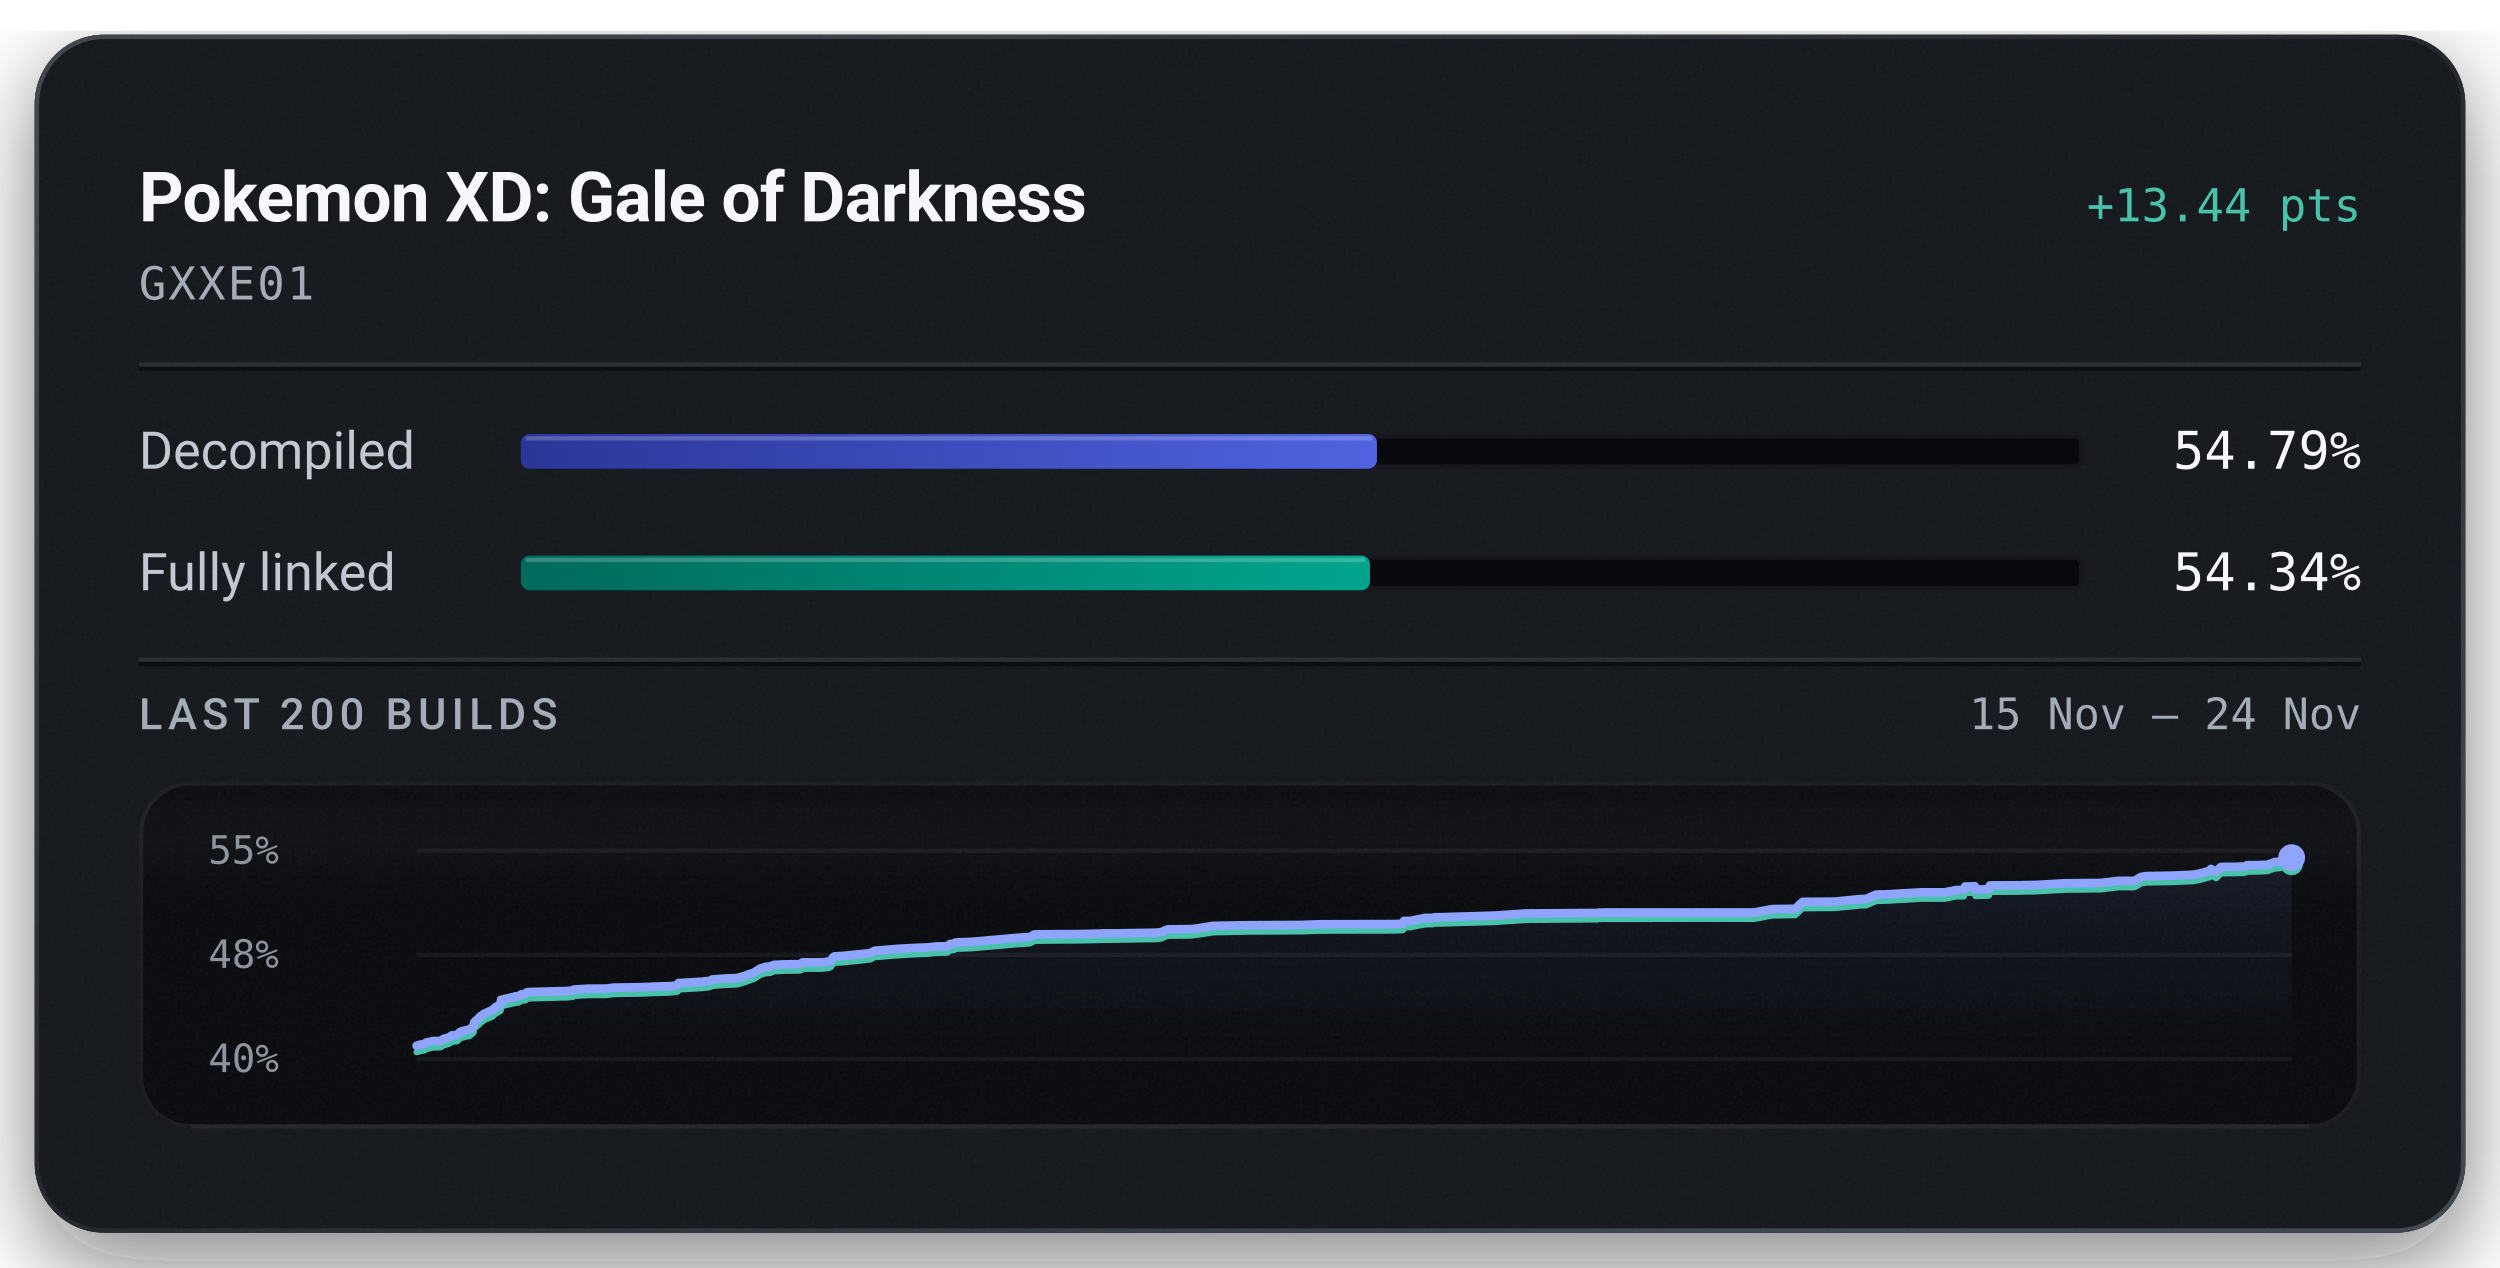
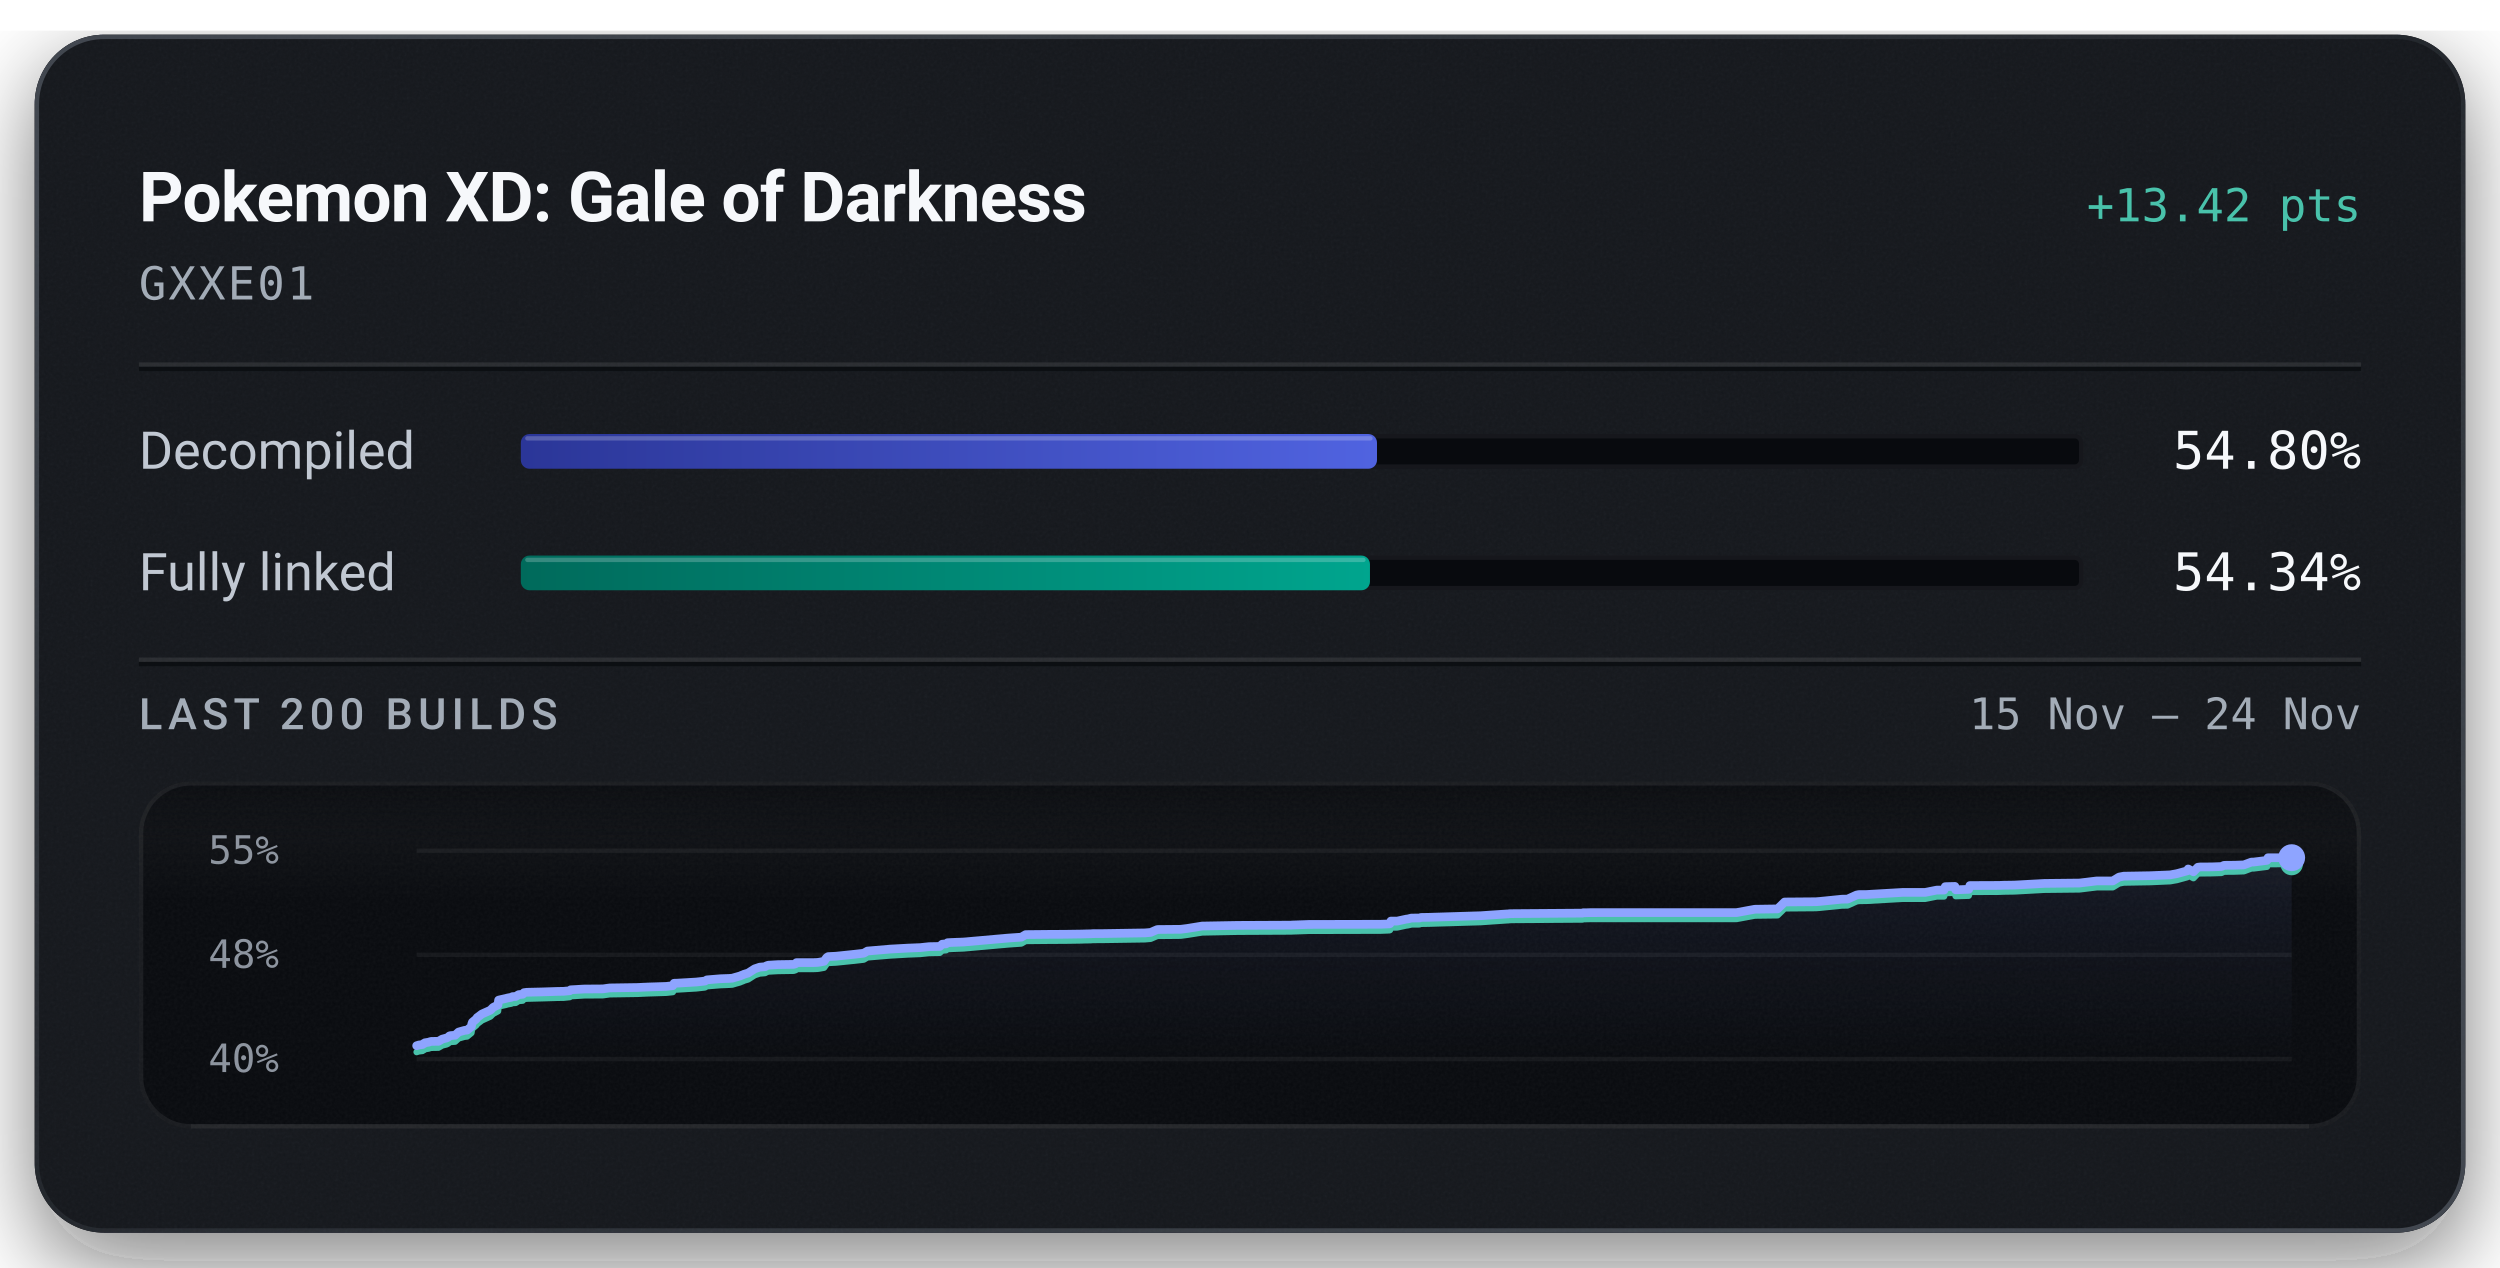
<svg xmlns="http://www.w3.org/2000/svg" width="576" height="292" viewBox="0 0 576 292" role="img" aria-labelledby="title description">
  <defs>
    <linearGradient id="badge-rim" x1="1" y1="1" x2="0" y2="0">
      <stop offset="0.15" stop-color="#6b747f" stop-opacity="0.5" />
      <stop offset="0.51" stop-color="#6b747f" stop-opacity="0.15" />
      <stop offset="0.93" stop-color="#6b747f" stop-opacity="0.5" />
    </linearGradient>
    <linearGradient id="badge-progress" x1="0" y1="0" x2="1" y2="0">
      <stop offset="0" stop-color="#2b3698" />
      <stop offset="1" stop-color="#5063e0" />
    </linearGradient>
    <linearGradient id="badge-linked" x1="0" y1="0" x2="1" y2="0">
      <stop offset="0" stop-color="#006a5b" />
      <stop offset="1" stop-color="#00a58e" />
    </linearGradient>
    <filter id="badge-grain" x="0" y="0" width="100%" height="100%">
      <feTurbulence type="fractalNoise" baseFrequency="1.4" numOctaves="2" stitchTiles="stitch" />
      <feColorMatrix type="saturate" values="0" />
    </filter>
    <filter id="badge-shadow" x="-15%" y="-15%" width="130%" height="150%">
      <feDropShadow dx="0" dy="7" stdDeviation="11" flood-color="#080a0e" flood-opacity="0.55" />
    </filter>
    <clipPath id="badge-card-clip">
      <rect x="8" y="8" width="560" height="276" rx="16" />
    </clipPath>
    <linearGradient id="badge-area" x1="0" y1="0" x2="0" y2="1">
      <stop offset="0" stop-color="#8ea4ff" stop-opacity="0.085" />
      <stop offset="1" stop-color="#8ea4ff" stop-opacity="0" />
    </linearGradient>
    <linearGradient id="badge-well-frost" x1="0" y1="0" x2="0" y2="1">
      <stop offset="0" stop-color="#f6f8fb" stop-opacity="0.045" />
      <stop offset="1" stop-color="#f6f8fb" stop-opacity="0" />
    </linearGradient>
    <linearGradient id="badge-well-shade" x1="0" y1="0" x2="0" y2="1">
      <stop offset="0" stop-color="#080a0e" stop-opacity="0.9" />
      <stop offset="1" stop-color="#080a0e" stop-opacity="0" />
    </linearGradient>
    <clipPath id="badge-well-clip">
      <rect x="32" y="180" width="512" height="80" rx="12" />
    </clipPath>
  </defs>
  <rect x="8" y="8" width="560" height="276" rx="16" fill="#14171c" filter="url(#badge-shadow)" />
  <g clip-path="url(#badge-card-clip)">
    <rect x="8" y="8" width="560" height="276" rx="16" fill="#14171c" />
    <rect x="8" y="8" width="560" height="276" filter="url(#badge-grain)" opacity="0.05" />
  </g>
  <rect x="8.5" y="8.5" width="559" height="275" rx="15.5" fill="none" stroke="url(#badge-rim)" stroke-width="1" />
  <text x="32" y="51" fill="#f6f8fb" font-family="system-ui, -apple-system, 'Segoe UI', Roboto, sans-serif" font-size="16" font-weight="600" text-anchor="start" letter-spacing="-0.2">Pokemon XD: Gale of Darkness</text>
-   <text x="544" y="51" fill="#49c2ab" font-family="ui-monospace, 'SF Mono', 'Cascadia Mono', Menlo, Consolas, monospace" font-size="10.5" font-weight="500" text-anchor="end">+13.44 pts</text>
+   <text x="544" y="51" fill="#49c2ab" font-family="ui-monospace, 'SF Mono', 'Cascadia Mono', Menlo, Consolas, monospace" font-size="10.5" font-weight="500" text-anchor="end">+13.42 pts</text>
  <text x="32" y="69" fill="#a3acb7" font-family="ui-monospace, 'SF Mono', 'Cascadia Mono', Menlo, Consolas, monospace" font-size="10.5" font-weight="400" text-anchor="start" letter-spacing="0.5">GXXE01</text>
  <line x1="32" y1="84" x2="544" y2="84" stroke="#f6f8fb" stroke-opacity="0.09" stroke-width="1" />
  <line x1="32" y1="85" x2="544" y2="85" stroke="#080a0e" stroke-opacity="0.7" stroke-width="1" />
  <text x="32" y="108" fill="#c1c8d2" font-family="system-ui, -apple-system, 'Segoe UI', Roboto, sans-serif" font-size="12" font-weight="400" text-anchor="start">Decompiled</text>
  <rect x="120" y="100" width="360" height="8" rx="2" fill="#080a0e" />
  <rect x="120.5" y="100.5" width="359" height="7" rx="1.5" fill="none" stroke="#f6f8fb" stroke-opacity="0.06" stroke-width="1" />
-   <rect x="120" y="100" width="197.25" height="8" rx="2" fill="url(#badge-progress)" />
-   <rect x="121" y="100.5" width="195.25" height="1" rx="0.5" fill="#f6f8fb" fill-opacity="0.22" />
-   <text x="544" y="108" fill="#f6f8fb" font-family="ui-monospace, 'SF Mono', 'Cascadia Mono', Menlo, Consolas, monospace" font-size="12" font-weight="500" text-anchor="end">54.79%</text>
+   <rect x="120" y="100" width="197.26" height="8" rx="2" fill="url(#badge-progress)" />
+   <rect x="121" y="100.5" width="195.26" height="1" rx="0.5" fill="#f6f8fb" fill-opacity="0.22" />
+   <text x="544" y="108" fill="#f6f8fb" font-family="ui-monospace, 'SF Mono', 'Cascadia Mono', Menlo, Consolas, monospace" font-size="12" font-weight="500" text-anchor="end">54.80%</text>
  <text x="32" y="136" fill="#c1c8d2" font-family="system-ui, -apple-system, 'Segoe UI', Roboto, sans-serif" font-size="12" font-weight="400" text-anchor="start">Fully linked</text>
  <rect x="120" y="128" width="360" height="8" rx="2" fill="#080a0e" />
  <rect x="120.5" y="128.5" width="359" height="7" rx="1.5" fill="none" stroke="#f6f8fb" stroke-opacity="0.06" stroke-width="1" />
-   <rect x="120" y="128" width="195.63" height="8" rx="2" fill="url(#badge-linked)" />
-   <rect x="121" y="128.5" width="193.63" height="1" rx="0.5" fill="#f6f8fb" fill-opacity="0.22" />
+   <rect x="120" y="128" width="195.64" height="8" rx="2" fill="url(#badge-linked)" />
+   <rect x="121" y="128.5" width="193.64" height="1" rx="0.5" fill="#f6f8fb" fill-opacity="0.22" />
  <text x="544" y="136" fill="#f6f8fb" font-family="ui-monospace, 'SF Mono', 'Cascadia Mono', Menlo, Consolas, monospace" font-size="12" font-weight="500" text-anchor="end">54.34%</text>
  <line x1="32" y1="152" x2="544" y2="152" stroke="#f6f8fb" stroke-opacity="0.09" stroke-width="1" />
  <line x1="32" y1="153" x2="544" y2="153" stroke="#080a0e" stroke-opacity="0.7" stroke-width="1" />
  <text x="32" y="168" fill="#a3acb7" font-family="system-ui, -apple-system, 'Segoe UI', Roboto, sans-serif" font-size="10" font-weight="500" text-anchor="start" letter-spacing="1.2">LAST 200 BUILDS</text>
  <text x="544" y="168" fill="#a3acb7" font-family="ui-monospace, 'SF Mono', 'Cascadia Mono', Menlo, Consolas, monospace" font-size="10" font-weight="400" text-anchor="end">15 Nov – 24 Nov</text>
  <g clip-path="url(#badge-well-clip)">
    <rect x="32" y="180" width="512" height="80" rx="12" fill="#080a0e" />
    <rect x="32" y="180" width="512" height="28" fill="url(#badge-well-frost)" />
    <rect x="32" y="180" width="512" height="14" fill="url(#badge-well-shade)" />
    <rect x="32" y="180" width="512" height="80" filter="url(#badge-grain)" opacity="0.05" />
  </g>
  <rect x="32.5" y="180.5" width="511" height="79" rx="11.5" fill="none" stroke="#f6f8fb" stroke-opacity="0.07" stroke-width="1" />
  <line x1="44" y1="259.5" x2="532" y2="259.5" stroke="#f6f8fb" stroke-opacity="0.05" stroke-width="1" />
  <text x="48" y="199" fill="#a3acb7" font-family="ui-monospace, 'SF Mono', 'Cascadia Mono', Menlo, Consolas, monospace" font-size="9" font-weight="400" text-anchor="start" fill-opacity="0.85">55%</text>
  <text x="48" y="223" fill="#a3acb7" font-family="ui-monospace, 'SF Mono', 'Cascadia Mono', Menlo, Consolas, monospace" font-size="9" font-weight="400" text-anchor="start" fill-opacity="0.85">48%</text>
  <text x="48" y="247" fill="#a3acb7" font-family="ui-monospace, 'SF Mono', 'Cascadia Mono', Menlo, Consolas, monospace" font-size="9" font-weight="400" text-anchor="start" fill-opacity="0.85">40%</text>
  <line x1="96" y1="196.00" x2="528" y2="196.00" stroke="#f6f8fb" stroke-opacity="0.055" stroke-width="1" />
  <line x1="96" y1="220.00" x2="528" y2="220.00" stroke="#f6f8fb" stroke-opacity="0.055" stroke-width="1" />
  <line x1="96" y1="244.00" x2="528" y2="244.00" stroke="#f6f8fb" stroke-opacity="0.055" stroke-width="1" />
-   <path d="M96.00,240.94 L96.33,240.84 L96.87,240.67 L97.15,240.65 L97.70,240.57 L97.93,240.36 L98.07,240.36 L98.25,240.18 L99.13,240.03 L99.42,239.93 L99.74,239.86 L101.41,239.83 L102.31,239.32 L103.32,239.07 L103.69,238.88 L103.94,238.62 L104.11,238.55 L104.20,238.53 L105.30,238.44 L106.11,237.71 L106.60,237.56 L107.49,237.32 L108.10,237.25 L109.09,236.46 L109.19,235.83 L109.32,235.44 L110.26,234.67 L110.43,234.38 L110.66,234.21 L111.55,233.56 L113.53,232.68 L114.17,232.03 L115.05,231.59 L115.29,231.46 L115.44,230.36 L115.92,230.24 L117.07,229.99 L117.60,229.85 L118.42,229.70 L118.67,229.56 L119.41,229.53 L120.09,229.11 L120.28,229.08 L121.06,229.01 L121.36,228.64 L122.02,228.56 L125.50,228.47 L129.25,228.36 L130.63,228.33 L130.91,228.31 L132.03,228.20 L132.23,227.99 L135.40,227.80 L139.74,227.77 L141.34,227.55 L147.78,227.45 L150.19,227.34 L154.54,227.20 L156.05,227.04 L156.35,226.48 L157.07,226.45 L161.50,226.20 L163.55,225.98 L164.00,225.69 L167.17,225.44 L169.20,225.37 L169.96,225.31 L170.10,225.26 L171.74,224.80 L172.00,224.68 L172.46,224.51 L172.63,224.42 L173.59,224.14 L175.14,223.16 L176.32,222.77 L177.57,222.67 L177.74,222.57 L177.88,222.47 L178.07,222.41 L178.32,222.32 L180.56,222.20 L184.24,222.14 L184.70,221.99 L184.88,221.73 L188.91,221.73 L189.71,221.70 L190.08,221.66 L191.31,221.44 L191.96,220.55 L192.30,220.35 L194.12,220.25 L198.57,219.80 L200.57,219.57 L201.44,219.07 L206.75,218.62 L210.97,218.39 L213.20,218.30 L213.75,218.28 L215.79,218.06 L218.31,218.01 L218.88,217.50 L219.79,217.42 L220.12,217.16 L220.96,217.11 L223.88,217.00 L234.28,216.08 L237.33,215.88 L238.33,215.29 L244.35,215.23 L247.35,215.22 L251.28,215.16 L252.37,215.12 L252.85,215.12 L253.63,215.10 L253.96,215.06 L256.20,215.06 L266.20,214.90 L267.48,214.79 L268.37,214.40 L269.04,214.12 L274.46,214.07 L276.00,213.88 L279.48,213.32 L287.80,213.17 L300.17,213.11 L300.56,213.08 L304.28,212.95 L321.11,212.91 L323.13,212.84 L323.27,212.79 L323.48,212.18 L324.95,212.18 L327.06,211.73 L327.49,211.68 L328.27,211.49 L328.86,211.48 L329.24,211.47 L330.13,211.47 L330.51,211.34 L332.37,211.31 L344.49,210.95 L346.20,210.83 L350.62,210.53 L350.88,210.53 L351.10,210.48 L352.11,210.46 L368.17,210.35 L368.29,210.27 L368.93,210.26 L369.90,210.24 L404.10,210.23 L408.34,209.46 L413.64,209.38 L415.29,207.79 L422.57,207.73 L423.49,207.66 L428.67,207.14 L429.95,207.13 L432.04,206.19 L432.55,206.10 L432.89,206.08 L434.31,206.07 L442.82,205.59 L448.06,205.59 L450.74,205.06 L451.02,205.06 L452.46,205.05 L452.74,204.27 L452.97,204.26 L455.00,204.20 L455.18,204.98 L458.21,204.88 L458.48,204.01 L465.27,203.97 L466.30,203.94 L468.88,203.90 L475.85,203.51 L484.05,203.43 L488.05,202.95 L491.82,202.93 L493.27,202.06 L494.36,201.86 L500.57,201.74 L505.17,201.55 L506.74,201.28 L509.13,200.63 L509.39,200.20 L510.61,200.85 L511.65,199.79 L512.17,199.74 L514.83,199.71 L517.14,199.64 L517.74,199.35 L519.78,199.33 L520.08,199.33 L522.36,199.25 L524.13,198.61 L524.64,198.60 L527.75,198.22 L528.00,197.61 L528.00,244.00 L96.00,244.00 Z" fill="url(#badge-area)" />
-   <path d="M96.00,242.39 L96.33,242.30 L96.87,242.12 L97.15,242.10 L97.70,242.03 L97.93,241.82 L98.07,241.81 L98.25,241.63 L99.13,241.49 L99.42,241.39 L99.74,241.31 L101.41,241.29 L102.31,240.78 L103.32,240.52 L103.69,240.34 L103.94,240.08 L104.11,240.01 L104.20,239.98 L105.30,239.89 L106.11,239.16 L106.60,239.01 L107.49,238.77 L108.10,238.70 L109.09,237.91 L109.19,237.29 L109.32,236.89 L110.26,236.12 L110.43,235.83 L110.66,235.67 L111.55,235.01 L113.53,234.13 L114.17,233.48 L115.05,233.04 L115.29,232.91 L115.44,231.82 L115.92,231.69 L117.07,231.44 L117.60,231.30 L118.42,231.15 L118.67,231.01 L119.41,230.98 L120.09,230.56 L120.28,230.53 L121.06,230.46 L121.36,230.10 L122.02,230.01 L125.50,229.93 L129.25,229.81 L130.63,229.79 L130.91,229.76 L132.03,229.65 L132.23,229.44 L135.40,229.26 L139.74,229.23 L141.34,229.01 L147.78,228.91 L150.19,228.80 L154.54,228.66 L156.05,228.49 L156.35,227.93 L157.07,227.91 L161.50,227.65 L163.55,227.43 L164.00,227.15 L167.17,226.89 L169.20,226.82 L169.96,226.77 L170.10,226.72 L171.74,226.25 L172.00,226.14 L172.46,225.97 L172.63,225.87 L173.59,225.59 L175.14,224.61 L176.32,224.22 L177.57,224.12 L177.74,224.02 L177.88,223.92 L178.07,223.86 L178.32,223.77 L180.56,223.65 L184.24,223.59 L184.70,223.44 L184.88,223.19 L188.91,223.18 L189.71,223.15 L190.08,223.11 L191.31,222.89 L191.96,222.00 L192.30,221.80 L194.12,221.71 L198.57,221.26 L200.57,221.02 L201.44,220.52 L206.75,220.08 L210.97,219.84 L213.20,219.75 L213.75,219.73 L215.79,219.51 L218.31,219.46 L218.88,218.95 L219.79,218.87 L220.12,218.61 L220.96,218.56 L223.88,218.45 L234.28,217.54 L237.33,217.33 L238.33,216.75 L244.35,216.68 L247.35,216.67 L251.28,216.61 L252.37,216.58 L252.85,216.57 L253.63,216.55 L253.96,216.52 L256.20,216.51 L266.20,216.35 L267.48,216.24 L268.37,215.85 L269.04,215.58 L274.46,215.53 L276.00,215.33 L279.48,214.78 L287.80,214.62 L300.17,214.56 L300.56,214.53 L304.28,214.41 L321.11,214.37 L323.13,214.29 L323.27,214.24 L323.48,213.64 L324.95,213.63 L327.06,213.18 L327.49,213.14 L328.27,212.94 L328.86,212.93 L329.24,212.93 L330.13,212.92 L330.51,212.79 L332.37,212.76 L344.49,212.40 L346.20,212.28 L350.62,211.99 L350.88,211.98 L351.10,211.94 L352.11,211.92 L368.17,211.80 L368.29,211.72 L368.93,211.71 L369.90,211.69 L404.10,211.68 L408.34,210.91 L413.64,210.83 L415.29,209.24 L422.57,209.18 L423.49,209.11 L428.67,208.59 L429.95,208.58 L432.04,207.64 L432.55,207.55 L432.89,207.53 L434.31,207.52 L442.82,207.04 L448.06,207.04 L450.74,206.51 L451.02,206.51 L452.46,206.50 L452.74,205.72 L452.97,205.71 L455.00,205.66 L455.18,206.44 L458.21,206.33 L458.48,205.46 L465.27,205.43 L466.30,205.39 L468.88,205.35 L475.85,204.97 L484.05,204.88 L488.05,204.40 L491.82,204.39 L493.27,203.52 L494.36,203.31 L500.57,203.20 L505.17,203.00 L506.74,202.73 L509.13,202.08 L509.39,201.65 L510.61,202.30 L511.65,201.24 L512.17,201.19 L514.83,201.16 L517.14,201.09 L517.74,200.81 L519.78,200.79 L520.08,200.78 L522.36,200.70 L524.13,200.06 L524.64,200.06 L527.75,199.67 L528.00,199.06" fill="none" stroke="#49c2ab" stroke-width="1.5" stroke-linejoin="round" stroke-linecap="round" />
-   <path d="M96.00,240.94 L96.33,240.84 L96.87,240.67 L97.15,240.65 L97.70,240.57 L97.93,240.36 L98.07,240.36 L98.25,240.18 L99.13,240.03 L99.42,239.93 L99.74,239.86 L101.41,239.83 L102.31,239.32 L103.32,239.07 L103.69,238.88 L103.94,238.62 L104.11,238.55 L104.20,238.53 L105.30,238.44 L106.11,237.71 L106.60,237.56 L107.49,237.32 L108.10,237.25 L109.09,236.46 L109.19,235.83 L109.32,235.44 L110.26,234.67 L110.43,234.38 L110.66,234.21 L111.55,233.56 L113.53,232.68 L114.17,232.03 L115.05,231.59 L115.29,231.46 L115.44,230.36 L115.92,230.24 L117.07,229.99 L117.60,229.85 L118.42,229.70 L118.67,229.56 L119.41,229.53 L120.09,229.11 L120.28,229.08 L121.06,229.01 L121.36,228.64 L122.02,228.56 L125.50,228.47 L129.25,228.36 L130.63,228.33 L130.91,228.31 L132.03,228.20 L132.23,227.99 L135.40,227.80 L139.74,227.77 L141.34,227.55 L147.78,227.45 L150.19,227.34 L154.54,227.20 L156.05,227.04 L156.35,226.48 L157.07,226.45 L161.50,226.20 L163.55,225.98 L164.00,225.69 L167.17,225.44 L169.20,225.37 L169.96,225.31 L170.10,225.26 L171.74,224.80 L172.00,224.68 L172.46,224.51 L172.63,224.42 L173.59,224.14 L175.14,223.16 L176.32,222.77 L177.57,222.67 L177.74,222.57 L177.88,222.47 L178.07,222.41 L178.32,222.32 L180.56,222.20 L184.24,222.14 L184.70,221.99 L184.88,221.73 L188.91,221.73 L189.71,221.70 L190.08,221.66 L191.31,221.44 L191.96,220.55 L192.30,220.35 L194.12,220.25 L198.57,219.80 L200.57,219.57 L201.44,219.07 L206.75,218.62 L210.97,218.39 L213.20,218.30 L213.75,218.28 L215.79,218.06 L218.31,218.01 L218.88,217.50 L219.79,217.42 L220.12,217.16 L220.96,217.11 L223.88,217.00 L234.28,216.08 L237.33,215.88 L238.33,215.29 L244.35,215.23 L247.35,215.22 L251.28,215.16 L252.37,215.12 L252.85,215.12 L253.63,215.10 L253.96,215.06 L256.20,215.06 L266.20,214.90 L267.48,214.79 L268.37,214.40 L269.04,214.12 L274.46,214.07 L276.00,213.88 L279.48,213.32 L287.80,213.17 L300.17,213.11 L300.56,213.08 L304.28,212.95 L321.11,212.91 L323.13,212.84 L323.27,212.79 L323.48,212.18 L324.95,212.18 L327.06,211.73 L327.49,211.68 L328.27,211.49 L328.86,211.48 L329.24,211.47 L330.13,211.47 L330.51,211.34 L332.37,211.31 L344.49,210.95 L346.20,210.83 L350.62,210.53 L350.88,210.53 L351.10,210.48 L352.11,210.46 L368.17,210.35 L368.29,210.27 L368.93,210.26 L369.90,210.24 L404.10,210.23 L408.34,209.46 L413.64,209.38 L415.29,207.79 L422.57,207.73 L423.49,207.66 L428.67,207.14 L429.95,207.13 L432.04,206.19 L432.55,206.10 L432.89,206.08 L434.31,206.07 L442.82,205.59 L448.06,205.59 L450.74,205.06 L451.02,205.06 L452.46,205.05 L452.74,204.27 L452.97,204.26 L455.00,204.20 L455.18,204.98 L458.21,204.88 L458.48,204.01 L465.27,203.97 L466.30,203.94 L468.88,203.90 L475.85,203.51 L484.05,203.43 L488.05,202.95 L491.82,202.93 L493.27,202.06 L494.36,201.86 L500.57,201.74 L505.17,201.55 L506.74,201.28 L509.13,200.63 L509.39,200.20 L510.61,200.85 L511.65,199.79 L512.17,199.74 L514.83,199.71 L517.14,199.64 L517.74,199.35 L519.78,199.33 L520.08,199.33 L522.36,199.25 L524.13,198.61 L524.64,198.60 L527.75,198.22 L528.00,197.61" fill="none" stroke="#8ea4ff" stroke-width="2" stroke-linejoin="round" stroke-linecap="round" />
-   <circle cx="528.00" cy="199.06" r="2.6" fill="#49c2ab" />
+   <path d="M96.00,240.93 L96.53,240.76 L96.81,240.73 L97.35,240.66 L97.57,240.45 L97.72,240.44 L97.89,240.26 L98.77,240.12 L99.05,240.02 L99.37,239.94 L101.02,239.92 L101.90,239.41 L102.90,239.15 L103.27,238.97 L103.51,238.71 L103.68,238.64 L103.77,238.61 L104.86,238.52 L105.66,237.79 L106.15,237.64 L107.02,237.40 L107.63,237.33 L108.60,236.54 L108.70,235.91 L108.84,235.52 L109.76,234.75 L109.93,234.45 L110.16,234.29 L111.03,233.63 L112.99,232.75 L113.63,232.10 L114.49,231.66 L114.73,231.53 L114.88,230.43 L115.35,230.31 L116.49,230.06 L117.02,229.92 L117.83,229.77 L118.08,229.62 L118.81,229.59 L119.48,229.17 L119.66,229.15 L120.43,229.08 L120.73,228.71 L121.39,228.62 L124.82,228.54 L128.53,228.42 L129.89,228.40 L130.17,228.37 L131.27,228.27 L131.48,228.05 L134.60,227.87 L138.90,227.84 L140.47,227.62 L146.84,227.52 L149.21,227.41 L153.52,227.27 L155.01,227.10 L155.31,226.54 L156.01,226.52 L160.39,226.26 L162.42,226.04 L162.87,225.76 L166.00,225.50 L168.00,225.43 L168.76,225.37 L168.89,225.32 L170.51,224.86 L170.77,224.74 L171.22,224.57 L171.40,224.48 L172.35,224.20 L173.88,223.22 L175.04,222.83 L176.28,222.73 L176.44,222.62 L176.58,222.52 L176.77,222.47 L177.02,222.38 L179.22,222.25 L182.87,222.19 L183.32,222.04 L183.50,221.79 L187.48,221.78 L188.27,221.75 L188.63,221.71 L189.85,221.49 L190.49,220.60 L190.83,220.40 L192.63,220.31 L197.02,219.85 L199.01,219.62 L199.86,219.12 L205.11,218.67 L209.28,218.44 L211.48,218.35 L212.03,218.33 L214.05,218.11 L216.53,218.06 L217.09,217.54 L217.99,217.46 L218.32,217.20 L219.15,217.15 L222.04,217.04 L232.31,216.13 L235.32,215.92 L236.31,215.33 L242.26,215.27 L245.22,215.26 L249.11,215.20 L250.19,215.17 L250.66,215.16 L251.43,215.14 L251.76,215.11 L253.97,215.10 L263.85,214.94 L265.12,214.83 L266.00,214.44 L266.66,214.16 L272.02,214.11 L273.53,213.92 L276.98,213.36 L285.19,213.21 L297.42,213.15 L297.81,213.12 L301.48,212.99 L318.11,212.95 L320.11,212.87 L320.25,212.82 L320.46,212.22 L321.90,212.22 L323.99,211.77 L324.41,211.72 L325.19,211.52 L325.77,211.52 L326.15,211.51 L327.03,211.51 L327.40,211.38 L329.24,211.35 L341.21,210.98 L342.91,210.86 L347.28,210.57 L347.53,210.56 L347.75,210.52 L348.75,210.50 L364.62,210.38 L364.74,210.30 L365.37,210.30 L366.33,210.27 L400.12,210.26 L404.31,209.49 L409.55,209.41 L411.18,207.82 L418.37,207.76 L419.28,207.69 L424.40,207.17 L425.66,207.16 L427.73,206.22 L428.23,206.12 L428.56,206.10 L429.97,206.10 L438.38,205.61 L443.56,205.61 L446.21,205.08 L446.48,205.08 L447.91,205.07 L448.18,204.29 L448.41,204.28 L450.41,204.23 L450.59,205.01 L453.59,204.90 L453.86,204.03 L460.57,204.00 L461.59,203.96 L464.13,203.92 L471.02,203.54 L479.12,203.45 L483.08,202.97 L486.80,202.96 L488.23,202.08 L489.31,201.87 L495.44,201.76 L500.00,201.57 L501.54,201.29 L503.91,200.65 L504.16,200.21 L505.37,200.86 L506.39,199.81 L506.91,199.75 L509.54,199.73 L511.82,199.65 L512.42,199.37 L514.43,199.35 L514.73,199.35 L516.98,199.27 L518.73,198.62 L519.23,198.62 L522.30,198.23 L522.55,197.62 L528.00,197.61 L528.00,244.00 L96.00,244.00 Z" fill="url(#badge-area)" />
+   <path d="M96.00,242.39 L96.53,242.21 L96.81,242.19 L97.35,242.12 L97.57,241.91 L97.72,241.90 L97.89,241.72 L98.77,241.58 L99.05,241.47 L99.37,241.40 L101.02,241.37 L101.90,240.86 L102.90,240.61 L103.27,240.42 L103.51,240.16 L103.68,240.09 L103.77,240.07 L104.86,239.98 L105.66,239.24 L106.15,239.10 L107.02,238.86 L107.63,238.79 L108.60,237.99 L108.70,237.37 L108.84,236.98 L109.76,236.20 L109.93,235.91 L110.16,235.75 L111.03,235.09 L112.99,234.20 L113.63,233.56 L114.49,233.11 L114.73,232.98 L114.88,231.89 L115.35,231.77 L116.49,231.52 L117.02,231.37 L117.83,231.22 L118.08,231.08 L118.81,231.05 L119.48,230.63 L119.66,230.60 L120.43,230.53 L120.73,230.16 L121.39,230.08 L124.82,229.99 L128.53,229.88 L129.89,229.86 L130.17,229.83 L131.27,229.72 L131.48,229.51 L134.60,229.32 L138.90,229.29 L140.47,229.07 L146.84,228.97 L149.21,228.86 L153.52,228.72 L155.01,228.56 L155.31,228.00 L156.01,227.97 L160.39,227.71 L162.42,227.49 L162.87,227.21 L166.00,226.96 L168.00,226.88 L168.76,226.83 L168.89,226.78 L170.51,226.32 L170.77,226.20 L171.22,226.03 L171.40,225.93 L172.35,225.65 L173.88,224.67 L175.04,224.28 L176.28,224.18 L176.44,224.08 L176.58,223.98 L176.77,223.92 L177.02,223.83 L179.22,223.71 L182.87,223.65 L183.32,223.50 L183.50,223.24 L187.48,223.24 L188.27,223.21 L188.63,223.17 L189.85,222.95 L190.49,222.06 L190.83,221.85 L192.63,221.76 L197.02,221.31 L199.01,221.08 L199.86,220.57 L205.11,220.13 L209.28,219.89 L211.48,219.80 L212.03,219.78 L214.05,219.56 L216.53,219.51 L217.09,219.00 L217.99,218.92 L218.32,218.66 L219.15,218.61 L222.04,218.50 L232.31,217.58 L235.32,217.37 L236.31,216.79 L242.26,216.73 L245.22,216.72 L249.11,216.66 L250.19,216.62 L250.66,216.62 L251.43,216.60 L251.76,216.56 L253.97,216.55 L263.85,216.40 L265.12,216.28 L266.00,215.90 L266.66,215.62 L272.02,215.57 L273.53,215.37 L276.98,214.82 L285.19,214.66 L297.42,214.60 L297.81,214.58 L301.48,214.45 L318.11,214.41 L320.11,214.33 L320.25,214.28 L320.46,213.67 L321.90,213.67 L323.99,213.22 L324.41,213.17 L325.19,212.98 L325.77,212.97 L326.15,212.97 L327.03,212.96 L327.40,212.83 L329.24,212.80 L341.21,212.44 L342.91,212.32 L347.28,212.02 L347.53,212.02 L347.75,211.97 L348.75,211.95 L364.62,211.84 L364.74,211.76 L365.37,211.75 L366.33,211.73 L400.12,211.72 L404.31,210.94 L409.55,210.87 L411.18,209.27 L418.37,209.21 L419.28,209.14 L424.40,208.62 L425.66,208.61 L427.73,207.67 L428.23,207.58 L428.56,207.56 L429.97,207.55 L438.38,207.07 L443.56,207.07 L446.21,206.54 L446.48,206.54 L447.91,206.53 L448.18,205.75 L448.41,205.74 L450.41,205.68 L450.59,206.46 L453.59,206.36 L453.86,205.48 L460.57,205.45 L461.59,205.41 L464.13,205.37 L471.02,204.99 L479.12,204.90 L483.08,204.42 L486.80,204.41 L488.23,203.54 L489.31,203.33 L495.44,203.22 L500.00,203.02 L501.54,202.75 L503.91,202.10 L504.16,201.67 L505.37,202.32 L506.39,201.26 L506.91,201.21 L509.54,201.18 L511.82,201.11 L512.42,200.82 L514.43,200.80 L514.73,200.80 L516.98,200.72 L518.73,200.07 L519.23,200.07 L522.30,199.69 L522.55,199.08 L528.00,199.07" fill="none" stroke="#49c2ab" stroke-width="1.5" stroke-linejoin="round" stroke-linecap="round" />
+   <path d="M96.00,240.93 L96.53,240.76 L96.81,240.73 L97.35,240.66 L97.57,240.45 L97.72,240.44 L97.89,240.26 L98.77,240.12 L99.05,240.02 L99.37,239.94 L101.02,239.92 L101.90,239.41 L102.90,239.15 L103.27,238.97 L103.51,238.71 L103.68,238.64 L103.77,238.61 L104.86,238.52 L105.66,237.79 L106.15,237.64 L107.02,237.40 L107.63,237.33 L108.60,236.54 L108.70,235.91 L108.84,235.52 L109.76,234.75 L109.93,234.45 L110.16,234.29 L111.03,233.63 L112.99,232.75 L113.63,232.10 L114.49,231.66 L114.73,231.53 L114.88,230.43 L115.35,230.31 L116.49,230.06 L117.02,229.92 L117.83,229.77 L118.08,229.62 L118.81,229.59 L119.48,229.17 L119.66,229.15 L120.43,229.08 L120.73,228.71 L121.39,228.62 L124.82,228.54 L128.53,228.42 L129.89,228.40 L130.17,228.37 L131.27,228.27 L131.48,228.05 L134.60,227.87 L138.90,227.84 L140.47,227.62 L146.84,227.52 L149.21,227.41 L153.52,227.27 L155.01,227.10 L155.31,226.54 L156.01,226.52 L160.39,226.26 L162.42,226.04 L162.87,225.76 L166.00,225.50 L168.00,225.43 L168.76,225.37 L168.89,225.32 L170.51,224.86 L170.77,224.74 L171.22,224.57 L171.40,224.48 L172.35,224.20 L173.88,223.22 L175.04,222.83 L176.28,222.73 L176.44,222.62 L176.58,222.52 L176.77,222.47 L177.02,222.38 L179.22,222.25 L182.87,222.19 L183.32,222.04 L183.50,221.79 L187.48,221.78 L188.27,221.75 L188.63,221.71 L189.85,221.49 L190.49,220.60 L190.83,220.40 L192.63,220.31 L197.02,219.85 L199.01,219.62 L199.86,219.12 L205.11,218.67 L209.28,218.44 L211.48,218.35 L212.03,218.33 L214.05,218.11 L216.53,218.06 L217.09,217.54 L217.99,217.46 L218.32,217.20 L219.15,217.15 L222.04,217.04 L232.31,216.13 L235.32,215.92 L236.31,215.33 L242.26,215.27 L245.22,215.26 L249.11,215.20 L250.19,215.17 L250.66,215.16 L251.43,215.14 L251.76,215.11 L253.97,215.10 L263.85,214.94 L265.12,214.83 L266.00,214.44 L266.66,214.16 L272.02,214.11 L273.53,213.92 L276.98,213.36 L285.19,213.21 L297.42,213.15 L297.81,213.12 L301.48,212.99 L318.11,212.95 L320.11,212.87 L320.25,212.82 L320.46,212.22 L321.90,212.22 L323.99,211.77 L324.41,211.72 L325.19,211.52 L325.77,211.52 L326.15,211.51 L327.03,211.51 L327.40,211.38 L329.24,211.35 L341.21,210.98 L342.91,210.86 L347.28,210.57 L347.53,210.56 L347.75,210.52 L348.75,210.50 L364.62,210.38 L364.74,210.30 L365.37,210.30 L366.33,210.27 L400.12,210.26 L404.31,209.49 L409.55,209.41 L411.18,207.82 L418.37,207.76 L419.28,207.69 L424.40,207.17 L425.66,207.16 L427.73,206.22 L428.23,206.12 L428.56,206.10 L429.97,206.10 L438.38,205.61 L443.56,205.61 L446.21,205.08 L446.48,205.08 L447.91,205.07 L448.18,204.29 L448.41,204.28 L450.41,204.23 L450.59,205.01 L453.59,204.90 L453.86,204.03 L460.57,204.00 L461.59,203.96 L464.13,203.92 L471.02,203.54 L479.12,203.45 L483.08,202.97 L486.80,202.96 L488.23,202.08 L489.31,201.87 L495.44,201.76 L500.00,201.57 L501.54,201.29 L503.91,200.65 L504.16,200.21 L505.37,200.86 L506.39,199.81 L506.91,199.75 L509.54,199.73 L511.82,199.65 L512.42,199.37 L514.43,199.35 L514.73,199.35 L516.98,199.27 L518.73,198.62 L519.23,198.62 L522.30,198.23 L522.55,197.62 L528.00,197.61" fill="none" stroke="#8ea4ff" stroke-width="2" stroke-linejoin="round" stroke-linecap="round" />
+   <circle cx="528.00" cy="199.07" r="2.6" fill="#49c2ab" />
  <circle cx="528.00" cy="197.61" r="3.1" fill="#8ea4ff" />
</svg>
